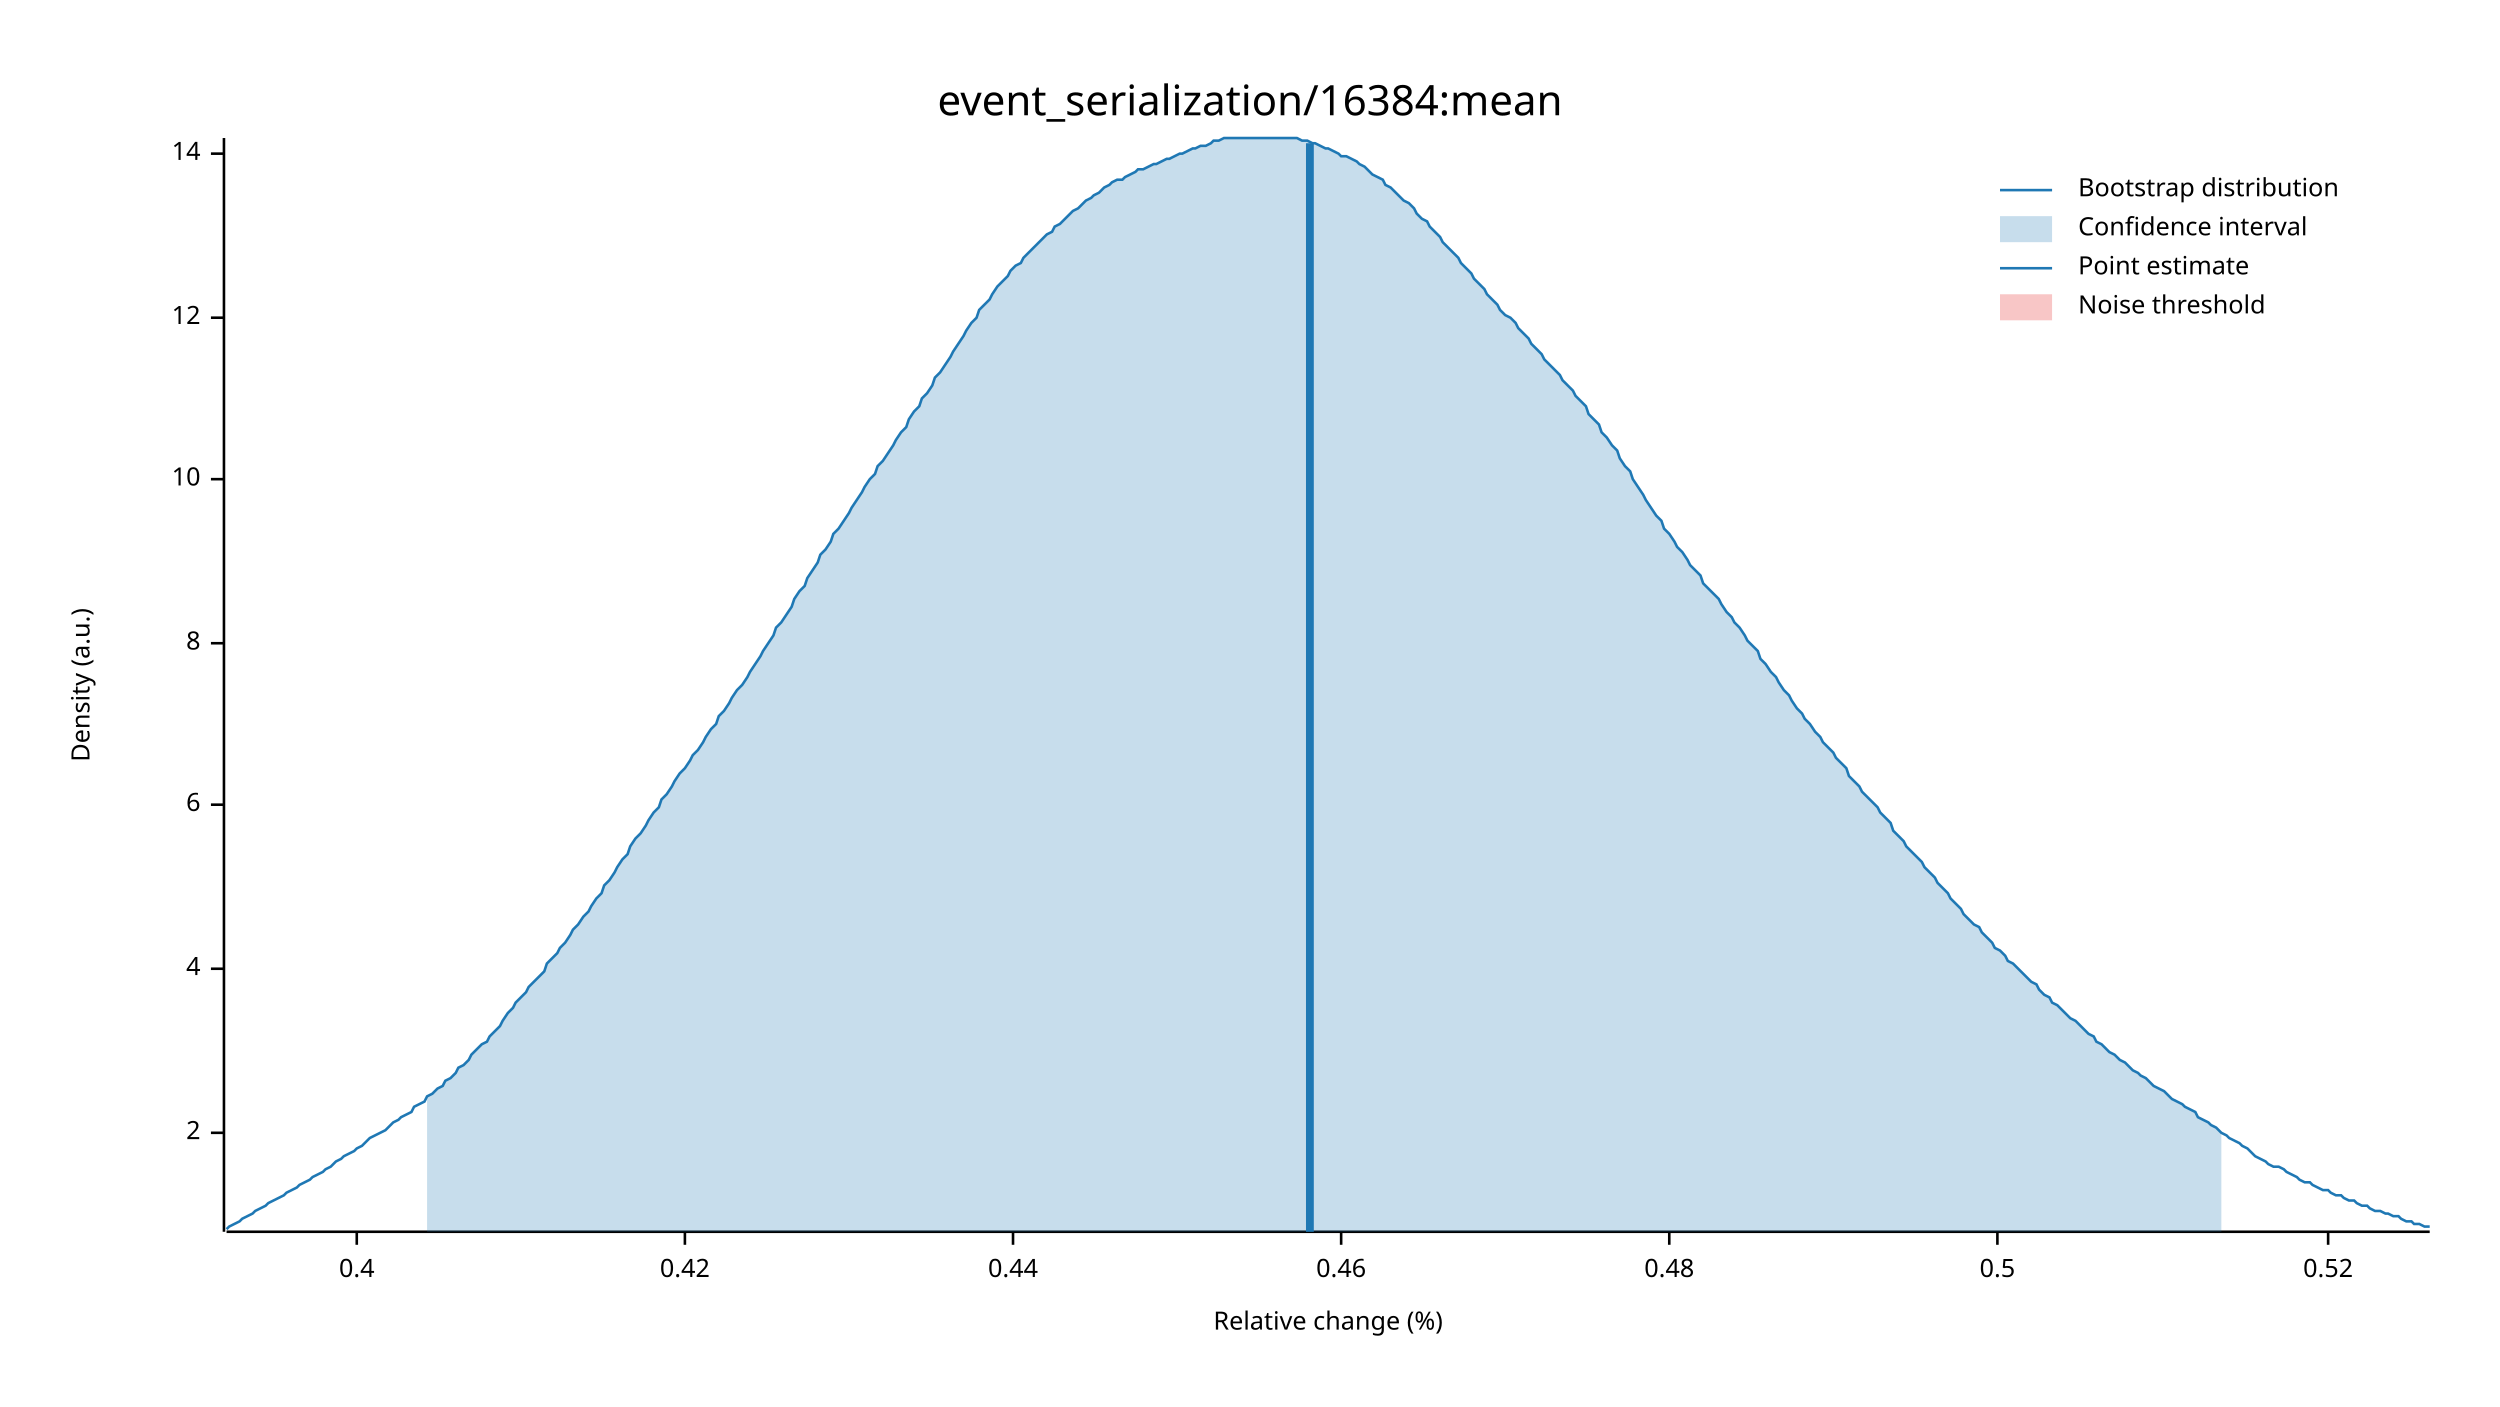
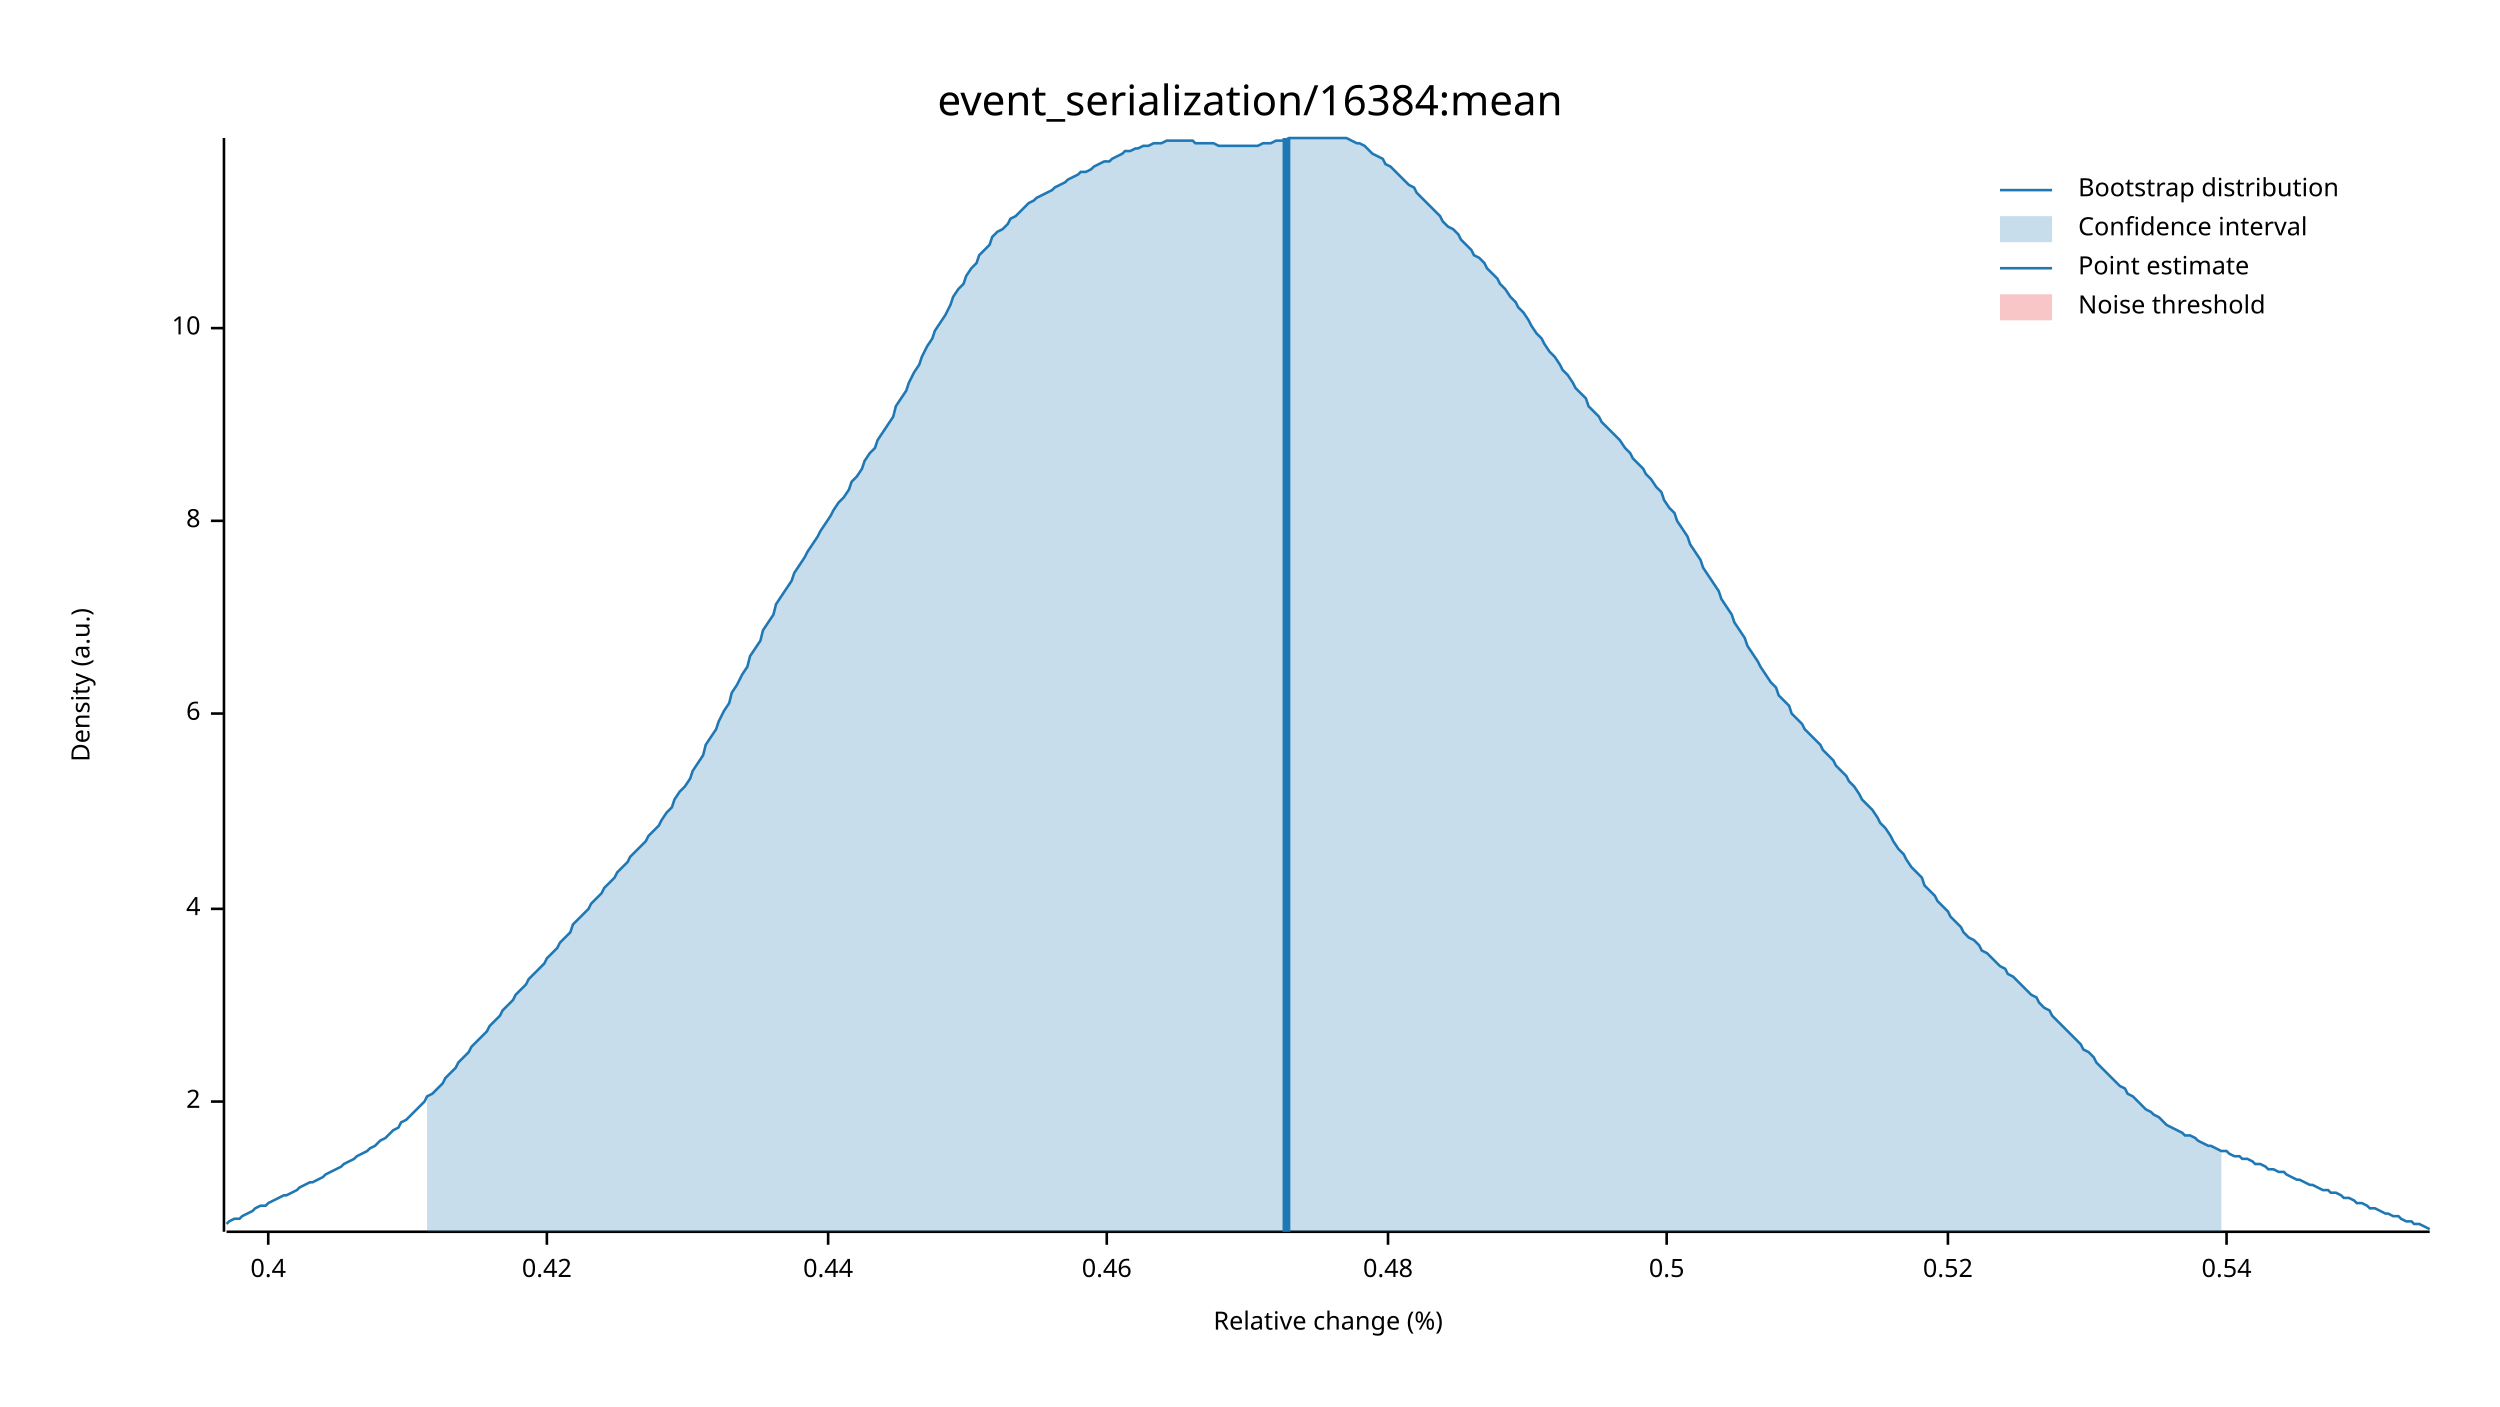
<svg xmlns="http://www.w3.org/2000/svg" width="960" height="540" viewBox="0 0 960 540">
  <text x="480" y="32" dy="0.76em" text-anchor="middle" font-family="sans-serif" font-size="16.129" opacity="1" fill="#000000">
event_serialization/16384:mean
</text>
  <text x="27" y="263" dy="0.76em" text-anchor="middle" font-family="sans-serif" font-size="9.677" opacity="1" fill="#000000" transform="rotate(270, 27, 263)">
Density (a.u.)
</text>
  <text x="510" y="513" dy="-0.5ex" text-anchor="middle" font-family="sans-serif" font-size="9.677" opacity="1" fill="#000000">
Relative change (%)
</text>
  <polyline fill="none" opacity="1" stroke="#000000" stroke-width="1" points="86,53 86,473 " />
-   <text x="77" y="435" dy="0.5ex" text-anchor="end" font-family="sans-serif" font-size="9.677" opacity="1" fill="#000000">
+   <text x="77" y="423" dy="0.5ex" text-anchor="end" font-family="sans-serif" font-size="9.677" opacity="1" fill="#000000">
2
</text>
-   <polyline fill="none" opacity="1" stroke="#000000" stroke-width="1" points="81,435 86,435 " />
-   <text x="77" y="372" dy="0.5ex" text-anchor="end" font-family="sans-serif" font-size="9.677" opacity="1" fill="#000000">
+   <polyline fill="none" opacity="1" stroke="#000000" stroke-width="1" points="81,423 86,423 " />
+   <text x="77" y="349" dy="0.5ex" text-anchor="end" font-family="sans-serif" font-size="9.677" opacity="1" fill="#000000">
4
</text>
-   <polyline fill="none" opacity="1" stroke="#000000" stroke-width="1" points="81,372 86,372 " />
-   <text x="77" y="309" dy="0.5ex" text-anchor="end" font-family="sans-serif" font-size="9.677" opacity="1" fill="#000000">
+   <polyline fill="none" opacity="1" stroke="#000000" stroke-width="1" points="81,349 86,349 " />
+   <text x="77" y="274" dy="0.5ex" text-anchor="end" font-family="sans-serif" font-size="9.677" opacity="1" fill="#000000">
6
</text>
-   <polyline fill="none" opacity="1" stroke="#000000" stroke-width="1" points="81,309 86,309 " />
-   <text x="77" y="247" dy="0.5ex" text-anchor="end" font-family="sans-serif" font-size="9.677" opacity="1" fill="#000000">
+   <polyline fill="none" opacity="1" stroke="#000000" stroke-width="1" points="81,274 86,274 " />
+   <text x="77" y="200" dy="0.5ex" text-anchor="end" font-family="sans-serif" font-size="9.677" opacity="1" fill="#000000">
8
</text>
-   <polyline fill="none" opacity="1" stroke="#000000" stroke-width="1" points="81,247 86,247 " />
-   <text x="77" y="184" dy="0.5ex" text-anchor="end" font-family="sans-serif" font-size="9.677" opacity="1" fill="#000000">
+   <polyline fill="none" opacity="1" stroke="#000000" stroke-width="1" points="81,200 86,200 " />
+   <text x="77" y="126" dy="0.5ex" text-anchor="end" font-family="sans-serif" font-size="9.677" opacity="1" fill="#000000">
10
</text>
-   <polyline fill="none" opacity="1" stroke="#000000" stroke-width="1" points="81,184 86,184 " />
-   <text x="77" y="122" dy="0.5ex" text-anchor="end" font-family="sans-serif" font-size="9.677" opacity="1" fill="#000000">
- 12
- </text>
-   <polyline fill="none" opacity="1" stroke="#000000" stroke-width="1" points="81,122 86,122 " />
-   <text x="77" y="59" dy="0.5ex" text-anchor="end" font-family="sans-serif" font-size="9.677" opacity="1" fill="#000000">
- 14
- </text>
-   <polyline fill="none" opacity="1" stroke="#000000" stroke-width="1" points="81,59 86,59 " />
+   <polyline fill="none" opacity="1" stroke="#000000" stroke-width="1" points="81,126 86,126 " />
  <polyline fill="none" opacity="1" stroke="#000000" stroke-width="1" points="87,473 933,473 " />
-   <text x="137" y="483" dy="0.76em" text-anchor="middle" font-family="sans-serif" font-size="9.677" opacity="1" fill="#000000">
+   <text x="103" y="483" dy="0.76em" text-anchor="middle" font-family="sans-serif" font-size="9.677" opacity="1" fill="#000000">
0.4
</text>
-   <polyline fill="none" opacity="1" stroke="#000000" stroke-width="1" points="137,473 137,478 " />
-   <text x="263" y="483" dy="0.76em" text-anchor="middle" font-family="sans-serif" font-size="9.677" opacity="1" fill="#000000">
+   <polyline fill="none" opacity="1" stroke="#000000" stroke-width="1" points="103,473 103,478 " />
+   <text x="210" y="483" dy="0.76em" text-anchor="middle" font-family="sans-serif" font-size="9.677" opacity="1" fill="#000000">
0.42
</text>
-   <polyline fill="none" opacity="1" stroke="#000000" stroke-width="1" points="263,473 263,478 " />
-   <text x="389" y="483" dy="0.76em" text-anchor="middle" font-family="sans-serif" font-size="9.677" opacity="1" fill="#000000">
+   <polyline fill="none" opacity="1" stroke="#000000" stroke-width="1" points="210,473 210,478 " />
+   <text x="318" y="483" dy="0.76em" text-anchor="middle" font-family="sans-serif" font-size="9.677" opacity="1" fill="#000000">
0.44
</text>
-   <polyline fill="none" opacity="1" stroke="#000000" stroke-width="1" points="389,473 389,478 " />
-   <text x="515" y="483" dy="0.76em" text-anchor="middle" font-family="sans-serif" font-size="9.677" opacity="1" fill="#000000">
+   <polyline fill="none" opacity="1" stroke="#000000" stroke-width="1" points="318,473 318,478 " />
+   <text x="425" y="483" dy="0.76em" text-anchor="middle" font-family="sans-serif" font-size="9.677" opacity="1" fill="#000000">
0.46
</text>
-   <polyline fill="none" opacity="1" stroke="#000000" stroke-width="1" points="515,473 515,478 " />
-   <text x="641" y="483" dy="0.76em" text-anchor="middle" font-family="sans-serif" font-size="9.677" opacity="1" fill="#000000">
+   <polyline fill="none" opacity="1" stroke="#000000" stroke-width="1" points="425,473 425,478 " />
+   <text x="533" y="483" dy="0.76em" text-anchor="middle" font-family="sans-serif" font-size="9.677" opacity="1" fill="#000000">
0.48
</text>
-   <polyline fill="none" opacity="1" stroke="#000000" stroke-width="1" points="641,473 641,478 " />
-   <text x="767" y="483" dy="0.76em" text-anchor="middle" font-family="sans-serif" font-size="9.677" opacity="1" fill="#000000">
+   <polyline fill="none" opacity="1" stroke="#000000" stroke-width="1" points="533,473 533,478 " />
+   <text x="640" y="483" dy="0.76em" text-anchor="middle" font-family="sans-serif" font-size="9.677" opacity="1" fill="#000000">
0.5
</text>
-   <polyline fill="none" opacity="1" stroke="#000000" stroke-width="1" points="767,473 767,478 " />
-   <text x="894" y="483" dy="0.76em" text-anchor="middle" font-family="sans-serif" font-size="9.677" opacity="1" fill="#000000">
+   <polyline fill="none" opacity="1" stroke="#000000" stroke-width="1" points="640,473 640,478 " />
+   <text x="748" y="483" dy="0.76em" text-anchor="middle" font-family="sans-serif" font-size="9.677" opacity="1" fill="#000000">
0.52
</text>
-   <polyline fill="none" opacity="1" stroke="#000000" stroke-width="1" points="894,473 894,478 " />
-   <polyline fill="none" opacity="1" stroke="#1F78B4" stroke-width="1" points="87,472 88,471 90,470 92,469 93,468 95,467 97,466 98,465 100,464 102,463 103,462 105,461 107,460 109,459 110,458 112,457 114,456 115,455 117,454 119,453 120,452 122,451 124,450 125,449 127,448 129,446 131,445 132,444 134,443 136,442 137,441 139,440 141,438 142,437 144,436 146,435 148,434 149,433 151,431 153,430 154,429 156,428 158,427 159,425 161,424 163,423 164,421 166,420 168,418 170,417 171,415 173,414 175,412 176,410 178,409 180,407 181,405 183,403 185,401 187,400 188,398 190,396 192,394 193,392 195,389 197,387 198,385 200,383 202,381 203,379 205,377 207,375 209,373 210,370 212,368 214,366 215,364 217,362 219,359 220,357 222,355 224,352 226,350 227,348 229,345 231,343 232,340 234,338 236,335 237,333 239,330 241,328 242,325 244,322 246,320 248,317 249,315 251,312 253,310 254,307 256,305 258,302 259,300 261,297 263,295 265,292 266,290 268,288 270,285 271,283 273,280 275,278 276,275 278,273 280,270 281,268 283,265 285,263 287,260 288,258 290,255 292,252 293,250 295,247 297,244 298,241 300,239 302,236 304,233 305,230 307,227 309,225 310,222 312,219 314,216 315,213 317,211 319,208 320,205 322,203 324,200 326,197 327,195 329,192 331,189 332,187 334,184 336,182 337,179 339,177 341,174 343,171 344,169 346,166 348,164 349,161 351,158 353,156 354,153 356,151 358,148 359,145 361,143 363,140 365,137 366,135 368,132 370,129 371,127 373,124 375,122 376,119 378,117 380,115 381,113 383,110 385,108 387,106 388,104 390,102 392,101 393,99 395,97 397,95 398,94 400,92 402,90 404,89 405,87 407,86 409,84 410,83 412,81 414,80 415,79 417,77 419,76 420,75 422,74 424,72 426,71 427,70 429,69 431,69 432,68 434,67 436,66 437,65 439,65 441,64 443,63 444,63 446,62 448,61 449,61 451,60 453,59 454,59 456,58 458,57 459,57 461,56 463,56 465,55 466,54 468,54 470,53 471,53 473,53 475,53 476,53 478,53 480,53 482,53 483,53 485,53 487,53 488,53 490,53 492,53 493,53 495,53 497,53 498,53 500,54 502,54 504,55 505,55 507,56 509,57 510,57 512,58 514,59 515,60 517,60 519,61 521,62 522,63 524,64 526,66 527,67 529,68 531,69 532,71 534,72 536,74 537,75 539,77 541,78 543,80 544,82 546,84 548,85 549,87 551,89 553,91 554,93 556,95 558,97 560,99 561,101 563,103 565,105 566,107 568,109 570,111 571,113 573,115 575,117 576,119 578,121 580,122 582,124 583,126 585,128 587,130 588,132 590,134 592,136 593,138 595,140 597,142 599,144 600,146 602,148 604,150 605,152 607,154 609,156 610,159 612,161 614,163 615,166 617,168 619,171 621,173 622,176 624,179 626,181 627,184 629,187 631,190 632,192 634,195 636,198 638,200 639,203 641,205 643,208 644,210 646,212 648,215 649,217 651,219 653,221 654,224 656,226 658,228 660,230 661,232 663,235 665,237 666,239 668,241 670,244 671,246 673,248 675,250 676,253 678,255 680,258 682,260 683,262 685,265 687,267 688,269 690,272 692,274 693,276 695,278 697,281 699,283 700,285 702,287 704,289 705,291 707,293 709,295 710,298 712,300 714,302 715,304 717,306 719,308 721,310 722,312 724,314 726,316 727,319 729,321 731,323 732,325 734,327 736,329 738,331 739,333 741,335 743,337 744,339 746,341 748,343 749,345 751,347 753,349 754,351 756,353 758,355 760,356 761,358 763,360 765,362 766,364 768,365 770,367 771,369 773,370 775,372 777,374 778,375 780,377 782,378 783,380 785,382 787,383 788,385 790,386 792,388 793,389 795,391 797,392 799,394 800,395 802,397 804,398 805,400 807,401 809,403 810,404 812,405 814,407 816,408 817,409 819,411 821,412 822,413 824,414 826,416 827,417 829,418 831,419 832,420 834,422 836,423 838,424 839,425 841,426 843,427 844,429 846,430 848,431 849,432 851,433 853,435 855,436 856,437 858,438 860,439 861,440 863,441 865,443 866,444 868,445 870,446 871,447 873,448 875,448 877,449 878,450 880,451 882,452 883,453 885,454 887,454 888,455 890,456 892,457 894,457 895,458 897,459 899,459 900,460 902,461 904,461 905,462 907,463 909,463 910,464 912,465 914,465 916,466 917,466 919,467 921,467 922,468 924,469 926,469 927,470 929,470 931,471 933,471 " />
-   <polygon opacity="0.25" fill="#1F78B4" points="164,421 166,420 168,418 170,417 171,415 173,414 175,412 176,410 178,409 180,407 181,405 183,403 185,401 187,400 188,398 190,396 192,394 193,392 195,389 197,387 198,385 200,383 202,381 203,379 205,377 207,375 209,373 210,370 212,368 214,366 215,364 217,362 219,359 220,357 222,355 224,352 226,350 227,348 229,345 231,343 232,340 234,338 236,335 237,333 239,330 241,328 242,325 244,322 246,320 248,317 249,315 251,312 253,310 254,307 256,305 258,302 259,300 261,297 263,295 265,292 266,290 268,288 270,285 271,283 273,280 275,278 276,275 278,273 280,270 281,268 283,265 285,263 287,260 288,258 290,255 292,252 293,250 295,247 297,244 298,241 300,239 302,236 304,233 305,230 307,227 309,225 310,222 312,219 314,216 315,213 317,211 319,208 320,205 322,203 324,200 326,197 327,195 329,192 331,189 332,187 334,184 336,182 337,179 339,177 341,174 343,171 344,169 346,166 348,164 349,161 351,158 353,156 354,153 356,151 358,148 359,145 361,143 363,140 365,137 366,135 368,132 370,129 371,127 373,124 375,122 376,119 378,117 380,115 381,113 383,110 385,108 387,106 388,104 390,102 392,101 393,99 395,97 397,95 398,94 400,92 402,90 404,89 405,87 407,86 409,84 410,83 412,81 414,80 415,79 417,77 419,76 420,75 422,74 424,72 426,71 427,70 429,69 431,69 432,68 434,67 436,66 437,65 439,65 441,64 443,63 444,63 446,62 448,61 449,61 451,60 453,59 454,59 456,58 458,57 459,57 461,56 463,56 465,55 466,54 468,54 470,53 471,53 473,53 475,53 476,53 478,53 480,53 482,53 483,53 485,53 487,53 488,53 490,53 492,53 493,53 495,53 497,53 498,53 500,54 502,54 504,55 505,55 507,56 509,57 510,57 512,58 514,59 515,60 517,60 519,61 521,62 522,63 524,64 526,66 527,67 529,68 531,69 532,71 534,72 536,74 537,75 539,77 541,78 543,80 544,82 546,84 548,85 549,87 551,89 553,91 554,93 556,95 558,97 560,99 561,101 563,103 565,105 566,107 568,109 570,111 571,113 573,115 575,117 576,119 578,121 580,122 582,124 583,126 585,128 587,130 588,132 590,134 592,136 593,138 595,140 597,142 599,144 600,146 602,148 604,150 605,152 607,154 609,156 610,159 612,161 614,163 615,166 617,168 619,171 621,173 622,176 624,179 626,181 627,184 629,187 631,190 632,192 634,195 636,198 638,200 639,203 641,205 643,208 644,210 646,212 648,215 649,217 651,219 653,221 654,224 656,226 658,228 660,230 661,232 663,235 665,237 666,239 668,241 670,244 671,246 673,248 675,250 676,253 678,255 680,258 682,260 683,262 685,265 687,267 688,269 690,272 692,274 693,276 695,278 697,281 699,283 700,285 702,287 704,289 705,291 707,293 709,295 710,298 712,300 714,302 715,304 717,306 719,308 721,310 722,312 724,314 726,316 727,319 729,321 731,323 732,325 734,327 736,329 738,331 739,333 741,335 743,337 744,339 746,341 748,343 749,345 751,347 753,349 754,351 756,353 758,355 760,356 761,358 763,360 765,362 766,364 768,365 770,367 771,369 773,370 775,372 777,374 778,375 780,377 782,378 783,380 785,382 787,383 788,385 790,386 792,388 793,389 795,391 797,392 799,394 800,395 802,397 804,398 805,400 807,401 809,403 810,404 812,405 814,407 816,408 817,409 819,411 821,412 822,413 824,414 826,416 827,417 829,418 831,419 832,420 834,422 836,423 838,424 839,425 841,426 843,427 844,429 846,430 848,431 849,432 851,433 853,435 853,473 164,473 " />
-   <polyline fill="none" opacity="1" stroke="#1F78B4" stroke-width="3" points="503,473 503,55 " />
+   <polyline fill="none" opacity="1" stroke="#000000" stroke-width="1" points="748,473 748,478 " />
+   <text x="855" y="483" dy="0.76em" text-anchor="middle" font-family="sans-serif" font-size="9.677" opacity="1" fill="#000000">
+ 0.54
+ </text>
+   <polyline fill="none" opacity="1" stroke="#000000" stroke-width="1" points="855,473 855,478 " />
+   <polyline fill="none" opacity="1" stroke="#1F78B4" stroke-width="1" points="87,470 88,469 90,468 92,468 93,467 95,466 97,465 98,464 100,463 102,463 103,462 105,461 107,460 109,459 110,459 112,458 114,457 115,456 117,455 119,454 120,454 122,453 124,452 125,451 127,450 129,449 131,448 132,447 134,446 136,445 137,444 139,443 141,442 142,441 144,440 146,438 148,437 149,436 151,434 153,433 154,431 156,430 158,428 159,427 161,425 163,423 164,421 166,420 168,418 170,416 171,414 173,412 175,410 176,408 178,406 180,404 181,402 183,400 185,398 187,396 188,394 190,392 192,390 193,388 195,386 197,384 198,382 200,380 202,378 203,376 205,374 207,372 209,370 210,368 212,366 214,364 215,362 217,360 219,358 220,355 222,353 224,351 226,349 227,347 229,345 231,343 232,341 234,339 236,337 237,335 239,333 241,331 242,329 244,327 246,325 248,323 249,321 251,319 253,317 254,315 256,312 258,310 259,307 261,304 263,302 265,299 266,296 268,293 270,290 271,286 273,283 275,280 276,277 278,273 280,270 281,266 283,263 285,259 287,256 288,252 290,249 292,246 293,242 295,239 297,236 298,232 300,229 302,226 304,223 305,220 307,217 309,214 310,212 312,209 314,206 315,204 317,201 319,198 320,196 322,193 324,191 326,188 327,185 329,183 331,180 332,177 334,174 336,172 337,169 339,166 341,163 343,160 344,156 346,153 348,150 349,147 351,143 353,140 354,137 356,133 358,130 359,127 361,124 363,121 365,117 366,114 368,111 370,109 371,106 373,103 375,101 376,98 378,96 380,94 381,91 383,89 385,88 387,86 388,84 390,83 392,81 393,80 395,78 397,77 398,76 400,75 402,74 404,73 405,72 407,71 409,70 410,69 412,68 414,67 415,66 417,66 419,65 420,64 422,63 424,62 426,62 427,61 429,60 431,59 432,58 434,58 436,57 437,57 439,56 441,56 443,55 444,55 446,55 448,54 449,54 451,54 453,54 454,54 456,54 458,54 459,55 461,55 463,55 465,55 466,55 468,56 470,56 471,56 473,56 475,56 476,56 478,56 480,56 482,56 483,56 485,55 487,55 488,55 490,54 492,54 493,54 495,53 497,53 498,53 500,53 502,53 504,53 505,53 507,53 509,53 510,53 512,53 514,53 515,53 517,53 519,54 521,55 522,55 524,56 526,58 527,59 529,60 531,61 532,63 534,64 536,66 537,67 539,69 541,71 543,72 544,74 546,76 548,78 549,79 551,81 553,83 554,85 556,87 558,88 560,90 561,92 563,94 565,96 566,98 568,99 570,101 571,103 573,105 575,107 576,109 578,111 580,114 582,116 583,118 585,120 587,123 588,125 590,128 592,130 593,132 595,135 597,137 599,140 600,142 602,144 604,147 605,149 607,151 609,153 610,156 612,158 614,160 615,162 617,164 619,166 621,168 622,169 624,172 626,174 627,176 629,178 631,180 632,182 634,184 636,187 638,189 639,192 641,195 643,197 644,200 646,203 648,206 649,209 651,212 653,215 654,218 656,221 658,224 660,227 661,230 663,233 665,236 666,239 668,242 670,245 671,248 673,251 675,254 676,256 678,259 680,262 682,264 683,267 685,269 687,271 688,274 690,276 692,278 693,280 695,282 697,284 699,286 700,288 702,290 704,292 705,294 707,296 709,298 710,300 712,302 714,305 715,307 717,309 719,311 721,314 722,316 724,318 726,321 727,323 729,326 731,328 732,330 734,333 736,335 738,337 739,340 741,342 743,344 744,346 746,348 748,350 749,352 751,354 753,356 754,358 756,360 758,361 760,363 761,365 763,366 765,368 766,369 768,371 770,372 771,374 773,375 775,377 777,379 778,380 780,382 782,383 783,385 785,387 787,388 788,390 790,392 792,394 793,395 795,397 797,399 799,401 800,403 802,404 804,406 805,408 807,410 809,412 810,413 812,415 814,417 816,418 817,420 819,421 821,423 822,424 824,426 826,427 827,428 829,429 831,431 832,432 834,433 836,434 838,435 839,436 841,436 843,437 844,438 846,439 848,440 849,440 851,441 853,442 855,442 856,443 858,444 860,444 861,445 863,445 865,446 866,447 868,447 870,448 871,449 873,449 875,450 877,450 878,451 880,452 882,453 883,453 885,454 887,455 888,455 890,456 892,457 894,457 895,458 897,458 899,459 900,460 902,460 904,461 905,462 907,462 909,463 910,464 912,464 914,465 916,466 917,466 919,467 921,467 922,468 924,469 926,469 927,470 929,470 931,471 933,472 " />
+   <polygon opacity="0.25" fill="#1F78B4" points="164,421 166,420 168,418 170,416 171,414 173,412 175,410 176,408 178,406 180,404 181,402 183,400 185,398 187,396 188,394 190,392 192,390 193,388 195,386 197,384 198,382 200,380 202,378 203,376 205,374 207,372 209,370 210,368 212,366 214,364 215,362 217,360 219,358 220,355 222,353 224,351 226,349 227,347 229,345 231,343 232,341 234,339 236,337 237,335 239,333 241,331 242,329 244,327 246,325 248,323 249,321 251,319 253,317 254,315 256,312 258,310 259,307 261,304 263,302 265,299 266,296 268,293 270,290 271,286 273,283 275,280 276,277 278,273 280,270 281,266 283,263 285,259 287,256 288,252 290,249 292,246 293,242 295,239 297,236 298,232 300,229 302,226 304,223 305,220 307,217 309,214 310,212 312,209 314,206 315,204 317,201 319,198 320,196 322,193 324,191 326,188 327,185 329,183 331,180 332,177 334,174 336,172 337,169 339,166 341,163 343,160 344,156 346,153 348,150 349,147 351,143 353,140 354,137 356,133 358,130 359,127 361,124 363,121 365,117 366,114 368,111 370,109 371,106 373,103 375,101 376,98 378,96 380,94 381,91 383,89 385,88 387,86 388,84 390,83 392,81 393,80 395,78 397,77 398,76 400,75 402,74 404,73 405,72 407,71 409,70 410,69 412,68 414,67 415,66 417,66 419,65 420,64 422,63 424,62 426,62 427,61 429,60 431,59 432,58 434,58 436,57 437,57 439,56 441,56 443,55 444,55 446,55 448,54 449,54 451,54 453,54 454,54 456,54 458,54 459,55 461,55 463,55 465,55 466,55 468,56 470,56 471,56 473,56 475,56 476,56 478,56 480,56 482,56 483,56 485,55 487,55 488,55 490,54 492,54 493,54 495,53 497,53 498,53 500,53 502,53 504,53 505,53 507,53 509,53 510,53 512,53 514,53 515,53 517,53 519,54 521,55 522,55 524,56 526,58 527,59 529,60 531,61 532,63 534,64 536,66 537,67 539,69 541,71 543,72 544,74 546,76 548,78 549,79 551,81 553,83 554,85 556,87 558,88 560,90 561,92 563,94 565,96 566,98 568,99 570,101 571,103 573,105 575,107 576,109 578,111 580,114 582,116 583,118 585,120 587,123 588,125 590,128 592,130 593,132 595,135 597,137 599,140 600,142 602,144 604,147 605,149 607,151 609,153 610,156 612,158 614,160 615,162 617,164 619,166 621,168 622,169 624,172 626,174 627,176 629,178 631,180 632,182 634,184 636,187 638,189 639,192 641,195 643,197 644,200 646,203 648,206 649,209 651,212 653,215 654,218 656,221 658,224 660,227 661,230 663,233 665,236 666,239 668,242 670,245 671,248 673,251 675,254 676,256 678,259 680,262 682,264 683,267 685,269 687,271 688,274 690,276 692,278 693,280 695,282 697,284 699,286 700,288 702,290 704,292 705,294 707,296 709,298 710,300 712,302 714,305 715,307 717,309 719,311 721,314 722,316 724,318 726,321 727,323 729,326 731,328 732,330 734,333 736,335 738,337 739,340 741,342 743,344 744,346 746,348 748,350 749,352 751,354 753,356 754,358 756,360 758,361 760,363 761,365 763,366 765,368 766,369 768,371 770,372 771,374 773,375 775,377 777,379 778,380 780,382 782,383 783,385 785,387 787,388 788,390 790,392 792,394 793,395 795,397 797,399 799,401 800,403 802,404 804,406 805,408 807,410 809,412 810,413 812,415 814,417 816,418 817,420 819,421 821,423 822,424 824,426 826,427 827,428 829,429 831,431 832,432 834,433 836,434 838,435 839,436 841,436 843,437 844,438 846,439 848,440 849,440 851,441 853,442 853,473 164,473 " />
+   <polyline fill="none" opacity="1" stroke="#1F78B4" stroke-width="3" points="494,473 494,53 " />
  <rect x="510" y="53" width="0" height="419" opacity="0.1" fill="#E31A1C" stroke="none" />
  <text x="798" y="68" dy="0.76em" text-anchor="start" font-family="sans-serif" font-size="9.677" opacity="1" fill="#000000">
Bootstrap distribution
</text>
  <text x="798" y="83" dy="0.76em" text-anchor="start" font-family="sans-serif" font-size="9.677" opacity="1" fill="#000000">
Confidence interval
</text>
  <text x="798" y="98" dy="0.76em" text-anchor="start" font-family="sans-serif" font-size="9.677" opacity="1" fill="#000000">
Point estimate
</text>
  <text x="798" y="113" dy="0.76em" text-anchor="start" font-family="sans-serif" font-size="9.677" opacity="1" fill="#000000">
Noise threshold
</text>
  <polyline fill="none" opacity="1" stroke="#1F78B4" stroke-width="1" points="768,73 788,73 " />
  <rect x="768" y="83" width="20" height="10" opacity="0.25" fill="#1F78B4" stroke="none" />
  <polyline fill="none" opacity="1" stroke="#1F78B4" stroke-width="1" points="768,103 788,103 " />
  <rect x="768" y="113" width="20" height="10" opacity="0.25" fill="#E31A1C" stroke="none" />
</svg>
